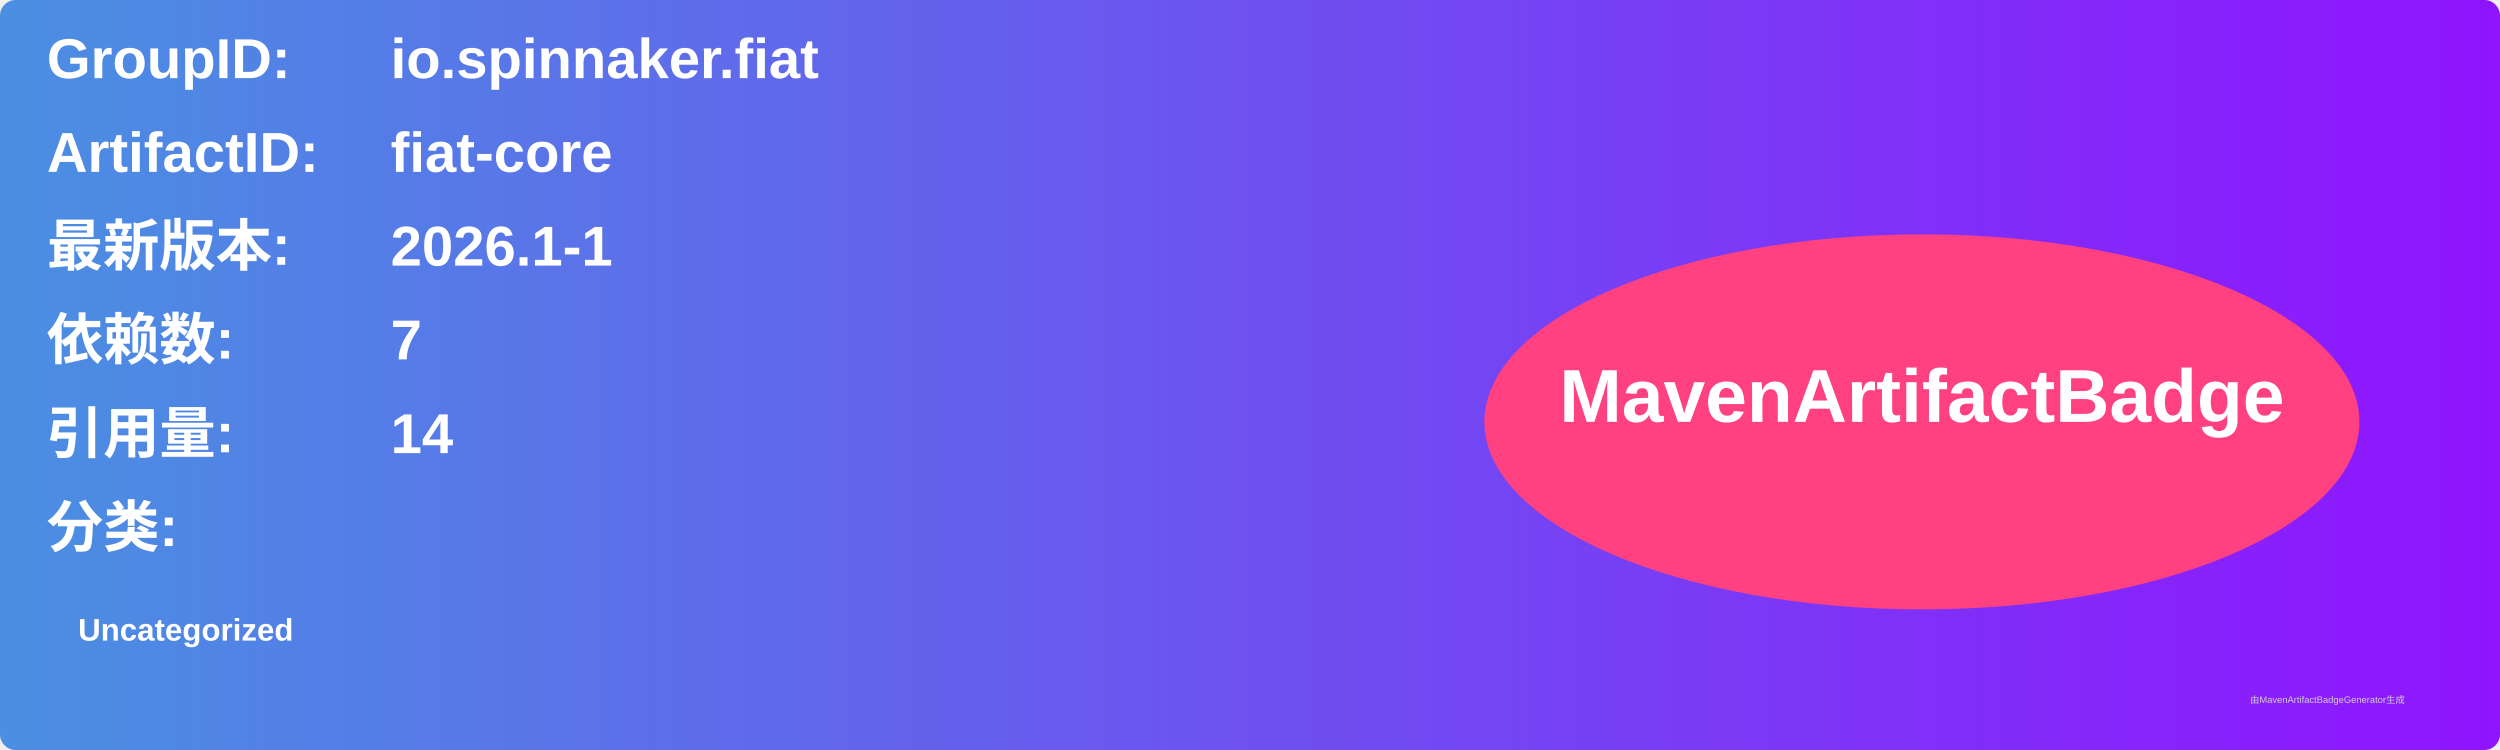
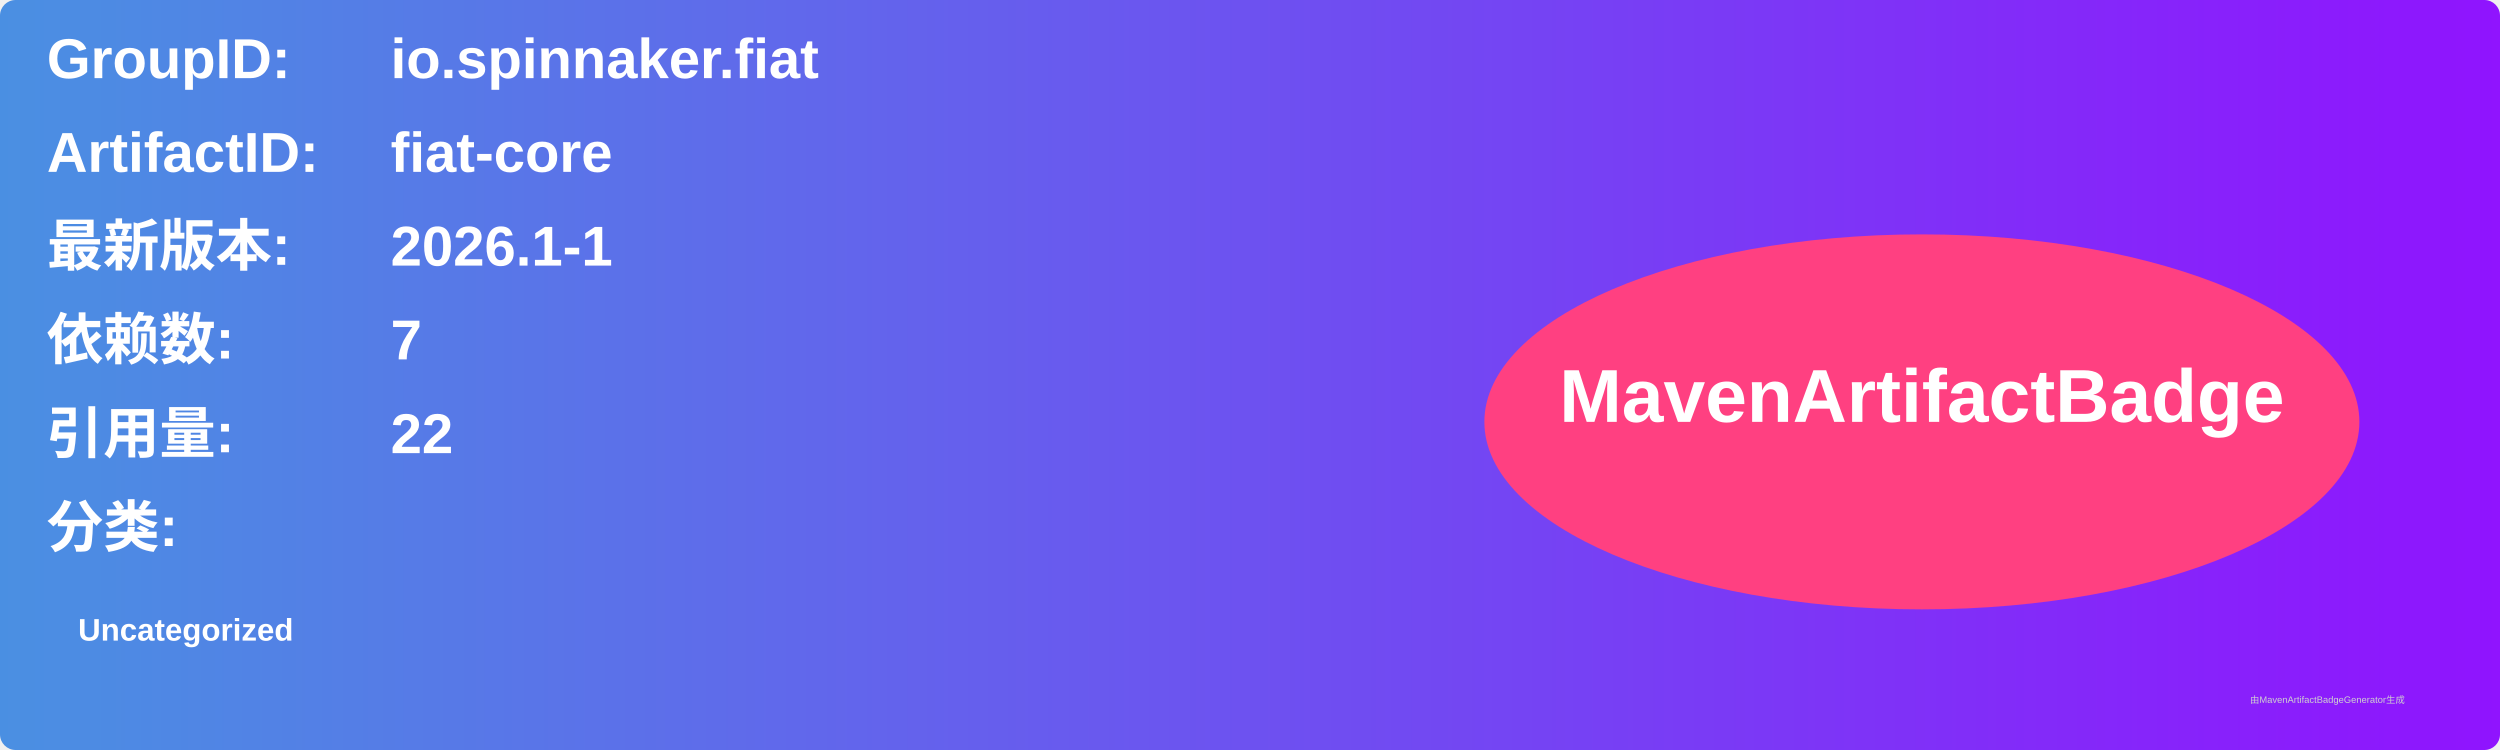
<svg xmlns="http://www.w3.org/2000/svg" width="800" height="240" viewBox="0 0 800 240">
  <linearGradient id="grad" x1="0%" y1="0%" x2="100%" y2="0%">
    <stop offset="0%" stop-color="#4a90e2" />
    <stop offset="100%" stop-color="#9013fe" />
  </linearGradient>
  <rect width="100%" height="100%" rx="5" ry="5" fill="url(#grad)" />
  <g transform="translate(15, 15)">
    <text x="0" y="10" font-family="Arial" font-size="18" fill="white" font-weight="bold" width="260">GroupID:</text>
    <text x="110" y="10" font-family="Arial" font-size="18" fill="white" font-weight="bold" width="460">io.spinnaker.fiat</text>
    <text x="0" y="40" font-family="Arial" font-size="18" fill="white" font-weight="bold" width="260">ArtifactID:</text>
    <text x="110" y="40" font-family="Arial" font-size="18" fill="white" font-weight="bold" width="460">fiat-core</text>
    <text x="0" y="70" font-family="Arial" font-size="18" fill="white" font-weight="bold">最新版本:</text>
    <text x="110" y="70" font-family="Arial" font-size="18" fill="white" font-weight="bold">
      <tspan font-weight="bold">2026.1-1</tspan>
    </text>
    <text x="0" y="100" font-family="Arial" font-size="18" fill="white" font-weight="bold">依赖数: </text>
    <text x="110" y="100" font-family="Arial" font-size="18" fill="white">
      <tspan font-weight="bold">7</tspan>
    </text>
    <text x="0" y="130" font-family="Arial" font-size="18" fill="white" font-weight="bold">引用量: </text>
    <text x="110" y="130" font-family="Arial" font-size="18" fill="white">
-       <tspan font-weight="bold">14</tspan>
+       <tspan font-weight="bold">22</tspan>
    </text>
    <text x="0" y="160" font-family="Arial" font-size="18" fill="white" font-weight="bold">分类:</text>
    <text x="10" y="190" font-family="Arial" font-size="10" fill="white">
      <tspan font-weight="bold">Uncategorized</tspan>
    </text>
    <ellipse cx="600" cy="120" rx="140" ry="60" fill="#ff4081" />
    <text x="600" y="120" text-anchor="middle" font-family="Arial" font-size="24" fill="white" font-weight="bold">MavenArtifactBadge</text>
  </g>
  <text x="720" y="225" font-family="Arial" font-size="3" fill="#d0d0d0">由MavenArtifactBadgeGenerator生成</text>
</svg>
